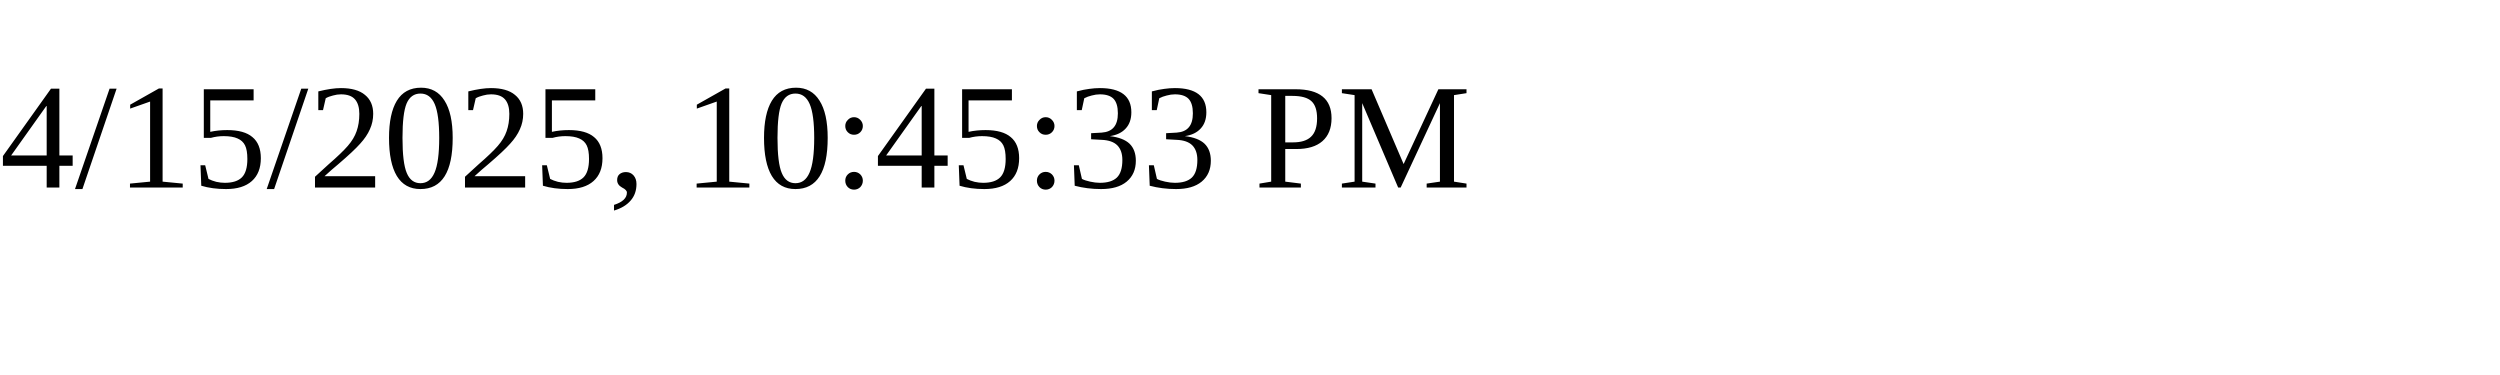
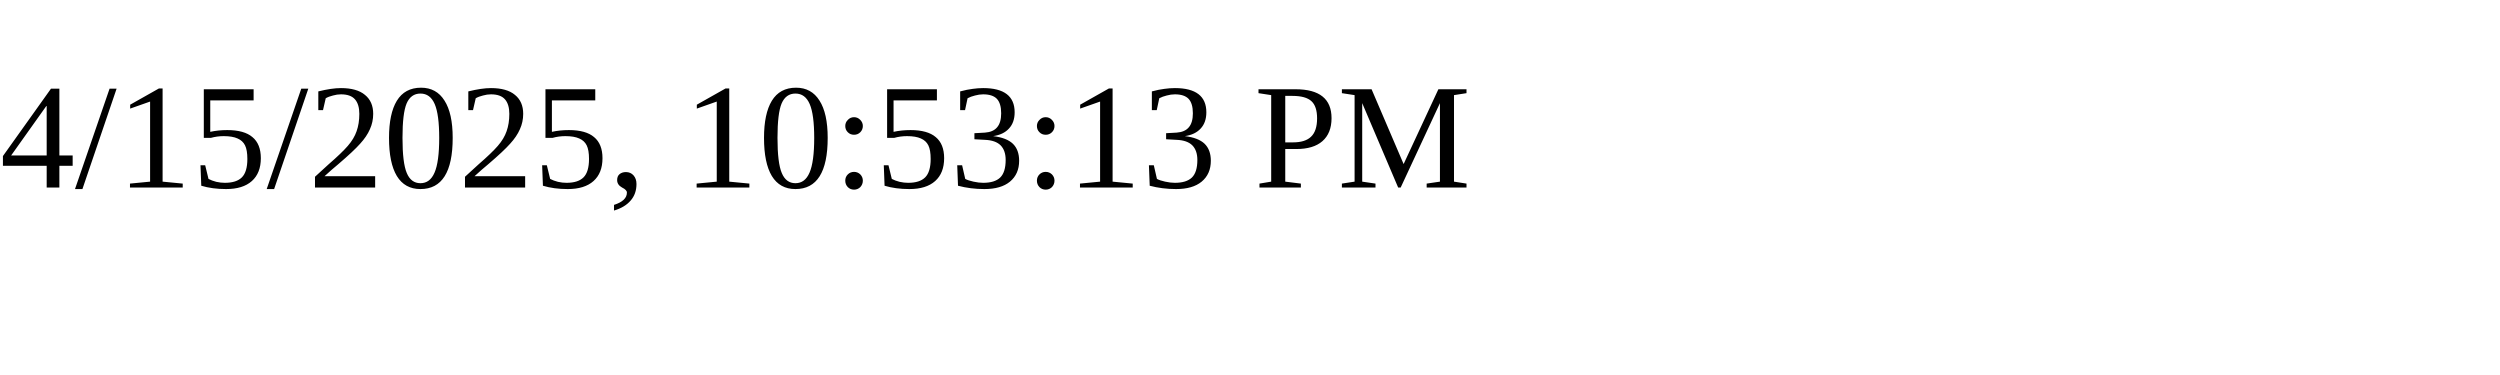
<svg xmlns="http://www.w3.org/2000/svg" height="30" width="200">
-   <text x="0" y="15">4/15/2025, 10:45:33 PM</text>
+   <text x="0" y="15">4/15/2025, 10:53:13 PM</text>
</svg>
